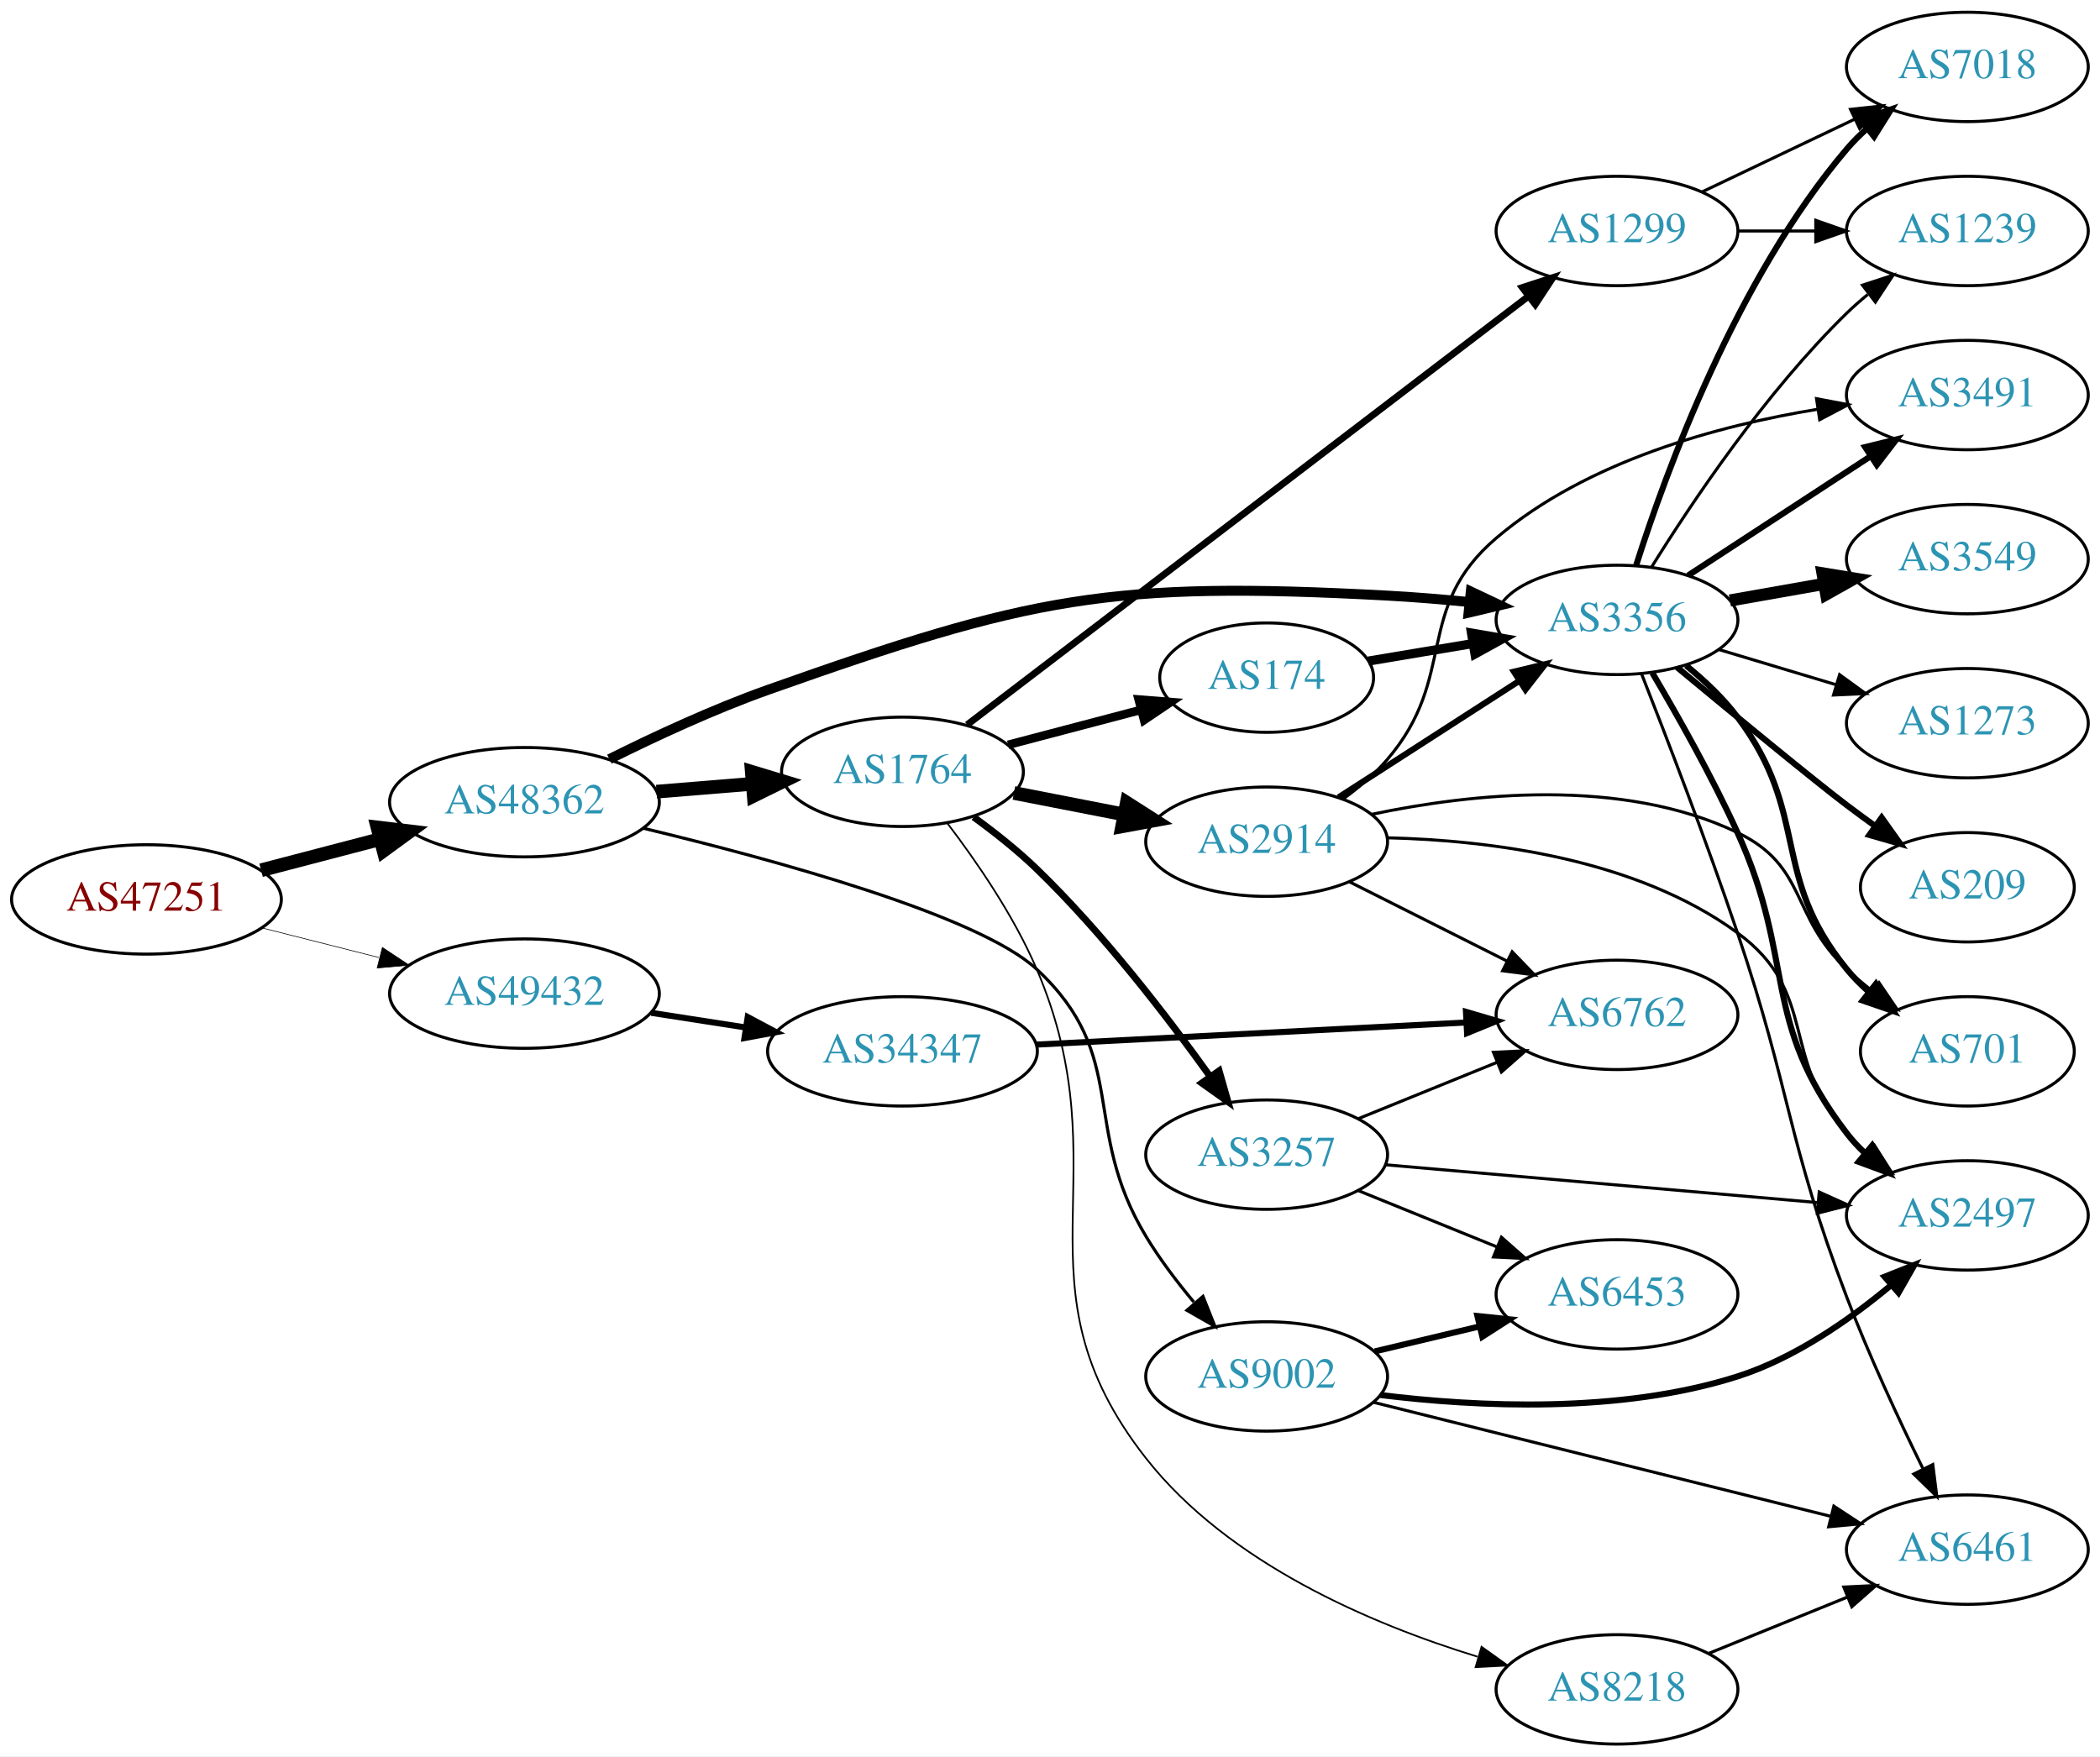
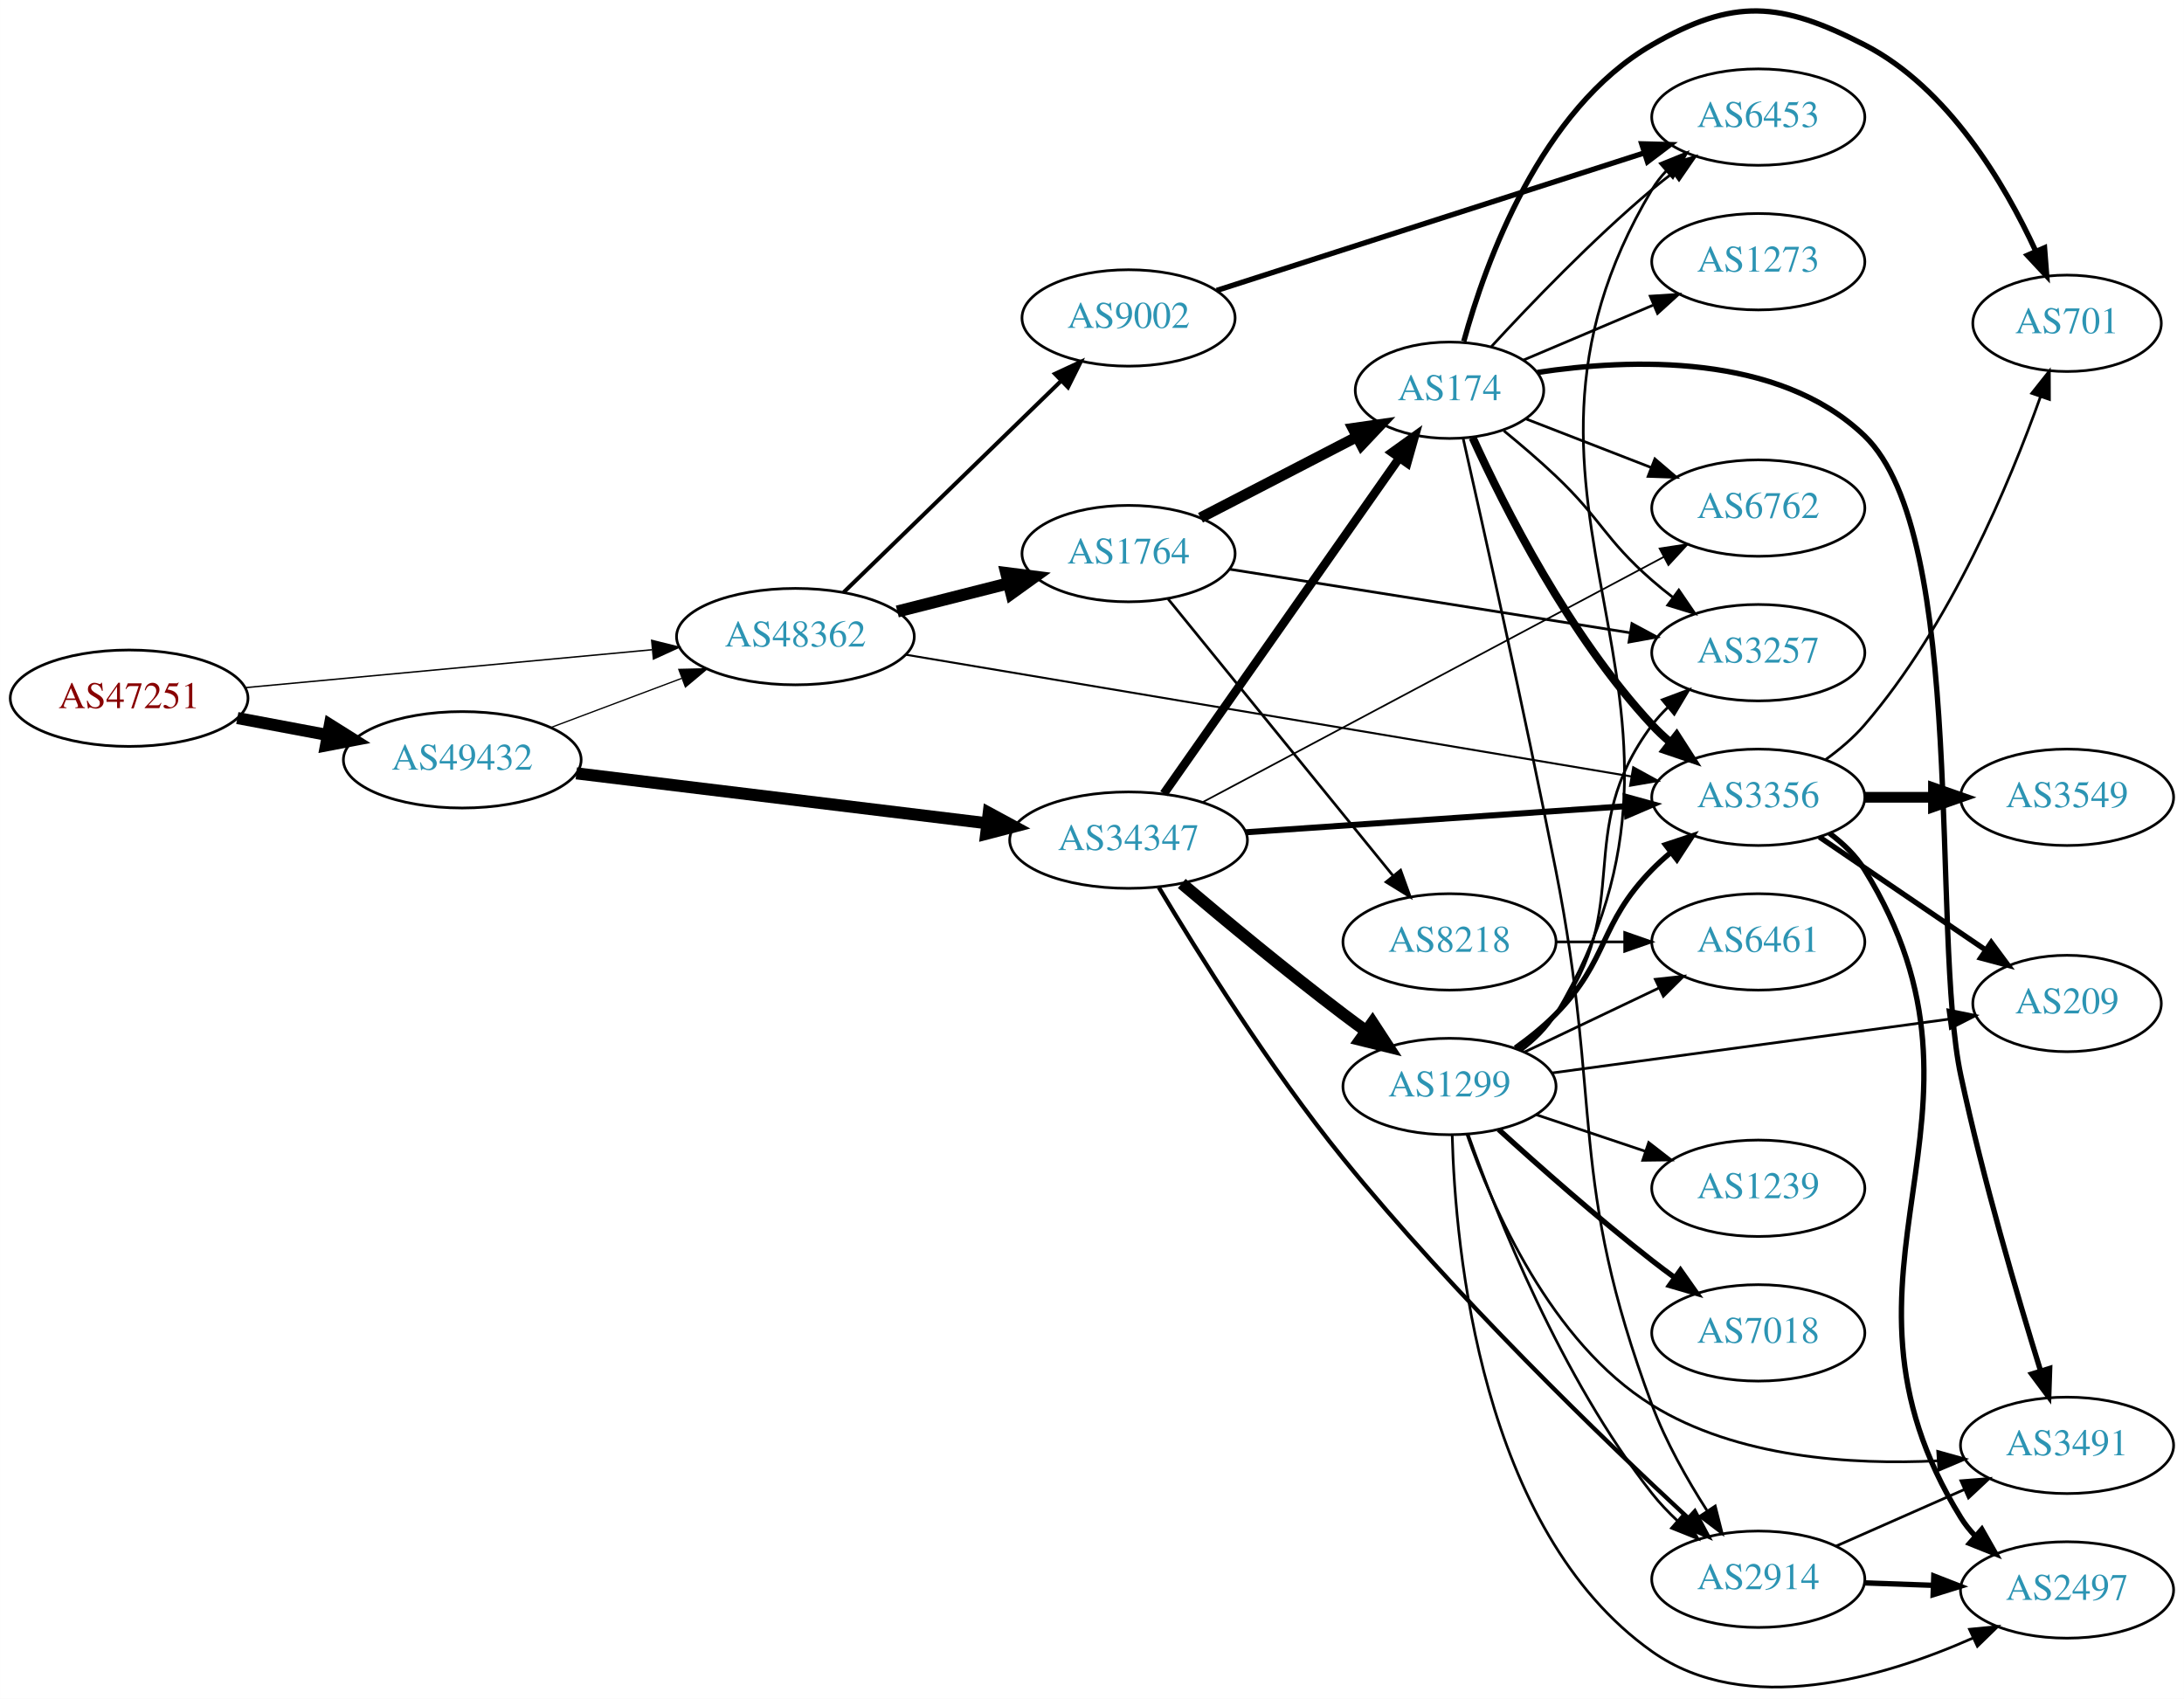
- <svg xmlns="http://www.w3.org/2000/svg" xmlns:xlink="http://www.w3.org/1999/xlink" width="691pt" height="578pt" viewBox="0.00 0.00 691.06 578.00">
-   <g id="graph0" class="graph" transform="scale(1 1) rotate(0) translate(4 574)">
-     <polygon fill="white" stroke="none" points="-4,4 -4,-574 687.055,-574 687.055,4 -4,4" />
+ <svg xmlns="http://www.w3.org/2000/svg" xmlns:xlink="http://www.w3.org/1999/xlink" width="815pt" height="634pt" viewBox="0.00 0.00 815.45 634.38">
+   <g id="graph0" class="graph" transform="scale(1 1) rotate(0) translate(4 630.38)">
+     <polygon fill="white" stroke="none" points="-4,4 -4,-630.38 811.448,-630.38 811.448,4 -4,4" />
    <g id="node1" class="node">
      <g id="a_node1">
        <a xlink:href="/asn/47251" xlink:title="AS47251 ~ VLBGIT Friesenecker e.U. [AT]">
-           <ellipse fill="#ffffff" stroke="black" cx="44.196" cy="-278" rx="44.393" ry="18" />
-           <text text-anchor="middle" x="44.196" y="-274.3" font-family="Times,serif" font-size="14.00" fill="#880000">AS47251</text>
+           <ellipse fill="#ffffff" stroke="black" cx="44.196" cy="-369.65" rx="44.393" ry="18" />
+           <text text-anchor="middle" x="44.196" y="-365.95" font-family="Times,serif" font-size="14.00" fill="#880000">AS47251</text>
        </a>
      </g>
    </g>
    <g id="node2" class="node">
      <g id="a_node2">
        <a xlink:href="/asn/48362" xlink:title="AS48362 ~ Stadtwerke Feldkirch [AT]">
-           <ellipse fill="#ffffff" stroke="black" cx="168.588" cy="-310" rx="44.393" ry="18" />
-           <text text-anchor="middle" x="168.588" y="-306.3" font-family="Times,serif" font-size="14.00" fill="#2c94b3">AS48362</text>
+           <ellipse fill="#ffffff" stroke="black" cx="292.98" cy="-392.65" rx="44.393" ry="18" />
+           <text text-anchor="middle" x="292.98" y="-388.95" font-family="Times,serif" font-size="14.00" fill="#2c94b3">AS48362</text>
        </a>
      </g>
    </g>
    <g id="edge1" class="edge">
-       <path fill="none" stroke="black" stroke-width="4.5" d="M81.918,-287.601C94.262,-290.829 108.197,-294.472 121.186,-297.868" />
-       <polygon fill="black" stroke="black" stroke-width="4.5" points="120.222,-301.686 130.892,-300.406 122.214,-294.067 120.222,-301.686" />
+       <path fill="none" stroke="black" stroke-width="0.536" d="M87.339,-373.578C129.358,-377.494 194.005,-383.519 239.368,-387.746" />
+       <polygon fill="black" stroke="black" stroke-width="0.536" points="239.316,-391.257 249.598,-388.7 239.966,-384.287 239.316,-391.257" />
    </g>
    <g id="node3" class="node">
      <g id="a_node3">
        <a xlink:href="/asn/49432" xlink:title="AS49432 ~ schallert.com e.U. [AT]">
-           <ellipse fill="#ffffff" stroke="black" cx="168.588" cy="-247" rx="44.393" ry="18" />
-           <text text-anchor="middle" x="168.588" y="-243.3" font-family="Times,serif" font-size="14.00" fill="#2c94b3">AS49432</text>
+           <ellipse fill="#ffffff" stroke="black" cx="168.588" cy="-346.65" rx="44.393" ry="18" />
+           <text text-anchor="middle" x="168.588" y="-342.95" font-family="Times,serif" font-size="14.00" fill="#2c94b3">AS49432</text>
        </a>
      </g>
    </g>
    <g id="edge2" class="edge">
-       <path fill="none" stroke="black" stroke-width="0.209" d="M82.25,-268.615C94.353,-265.549 107.956,-262.104 120.685,-258.88" />
-       <polygon fill="black" stroke="black" stroke-width="0.209" points="121.826,-262.201 130.66,-256.353 120.107,-255.416 121.826,-262.201" />
+       <path fill="none" stroke="black" stroke-width="4.5" d="M84.595,-362.246C95.296,-360.235 107.019,-358.032 118.196,-355.932" />
+       <polygon fill="black" stroke="black" stroke-width="4.5" points="119.162,-359.757 128.263,-354.04 117.707,-352.017 119.162,-359.757" />
    </g>
    <g id="node4" class="node">
      <g id="a_node4">
-         <a xlink:href="/asn/1764" xlink:title="AS1764 ~ NEXTLAYER-AS [AT]">
-           <ellipse fill="#ffffff" stroke="black" cx="292.98" cy="-320" rx="39.794" ry="18" />
-           <text text-anchor="middle" x="292.98" y="-316.3" font-family="Times,serif" font-size="14.00" fill="#2c94b3">AS1764</text>
+         <a xlink:href="/asn/3356" xlink:title="AS3356 ~ Level 3 Parent, LLC [US]">
+           <ellipse fill="#ffffff" stroke="black" cx="652.508" cy="-332.65" rx="39.794" ry="18" />
+           <text text-anchor="middle" x="652.508" y="-328.95" font-family="Times,serif" font-size="14.00" fill="#2c94b3">AS3356</text>
        </a>
      </g>
    </g>
    <g id="edge3" class="edge">
-       <path fill="none" stroke="black" stroke-width="4.5" d="M212.052,-313.469C222.201,-314.299 233.111,-315.19 243.508,-316.04" />
-       <polygon fill="black" stroke="black" stroke-width="4.5" points="243.4,-319.981 253.687,-316.871 244.041,-312.132 243.4,-319.981" />
+       <path fill="none" stroke="black" stroke-width="0.75" d="M334.298,-385.884C401.138,-374.667 534.513,-352.284 605.143,-340.431" />
+       <polygon fill="black" stroke="black" stroke-width="0.75" points="605.81,-343.868 615.093,-338.761 604.651,-336.964 605.81,-343.868" />
    </g>
    <g id="node5" class="node">
      <g id="a_node5">
-         <a xlink:href="/asn/9002" xlink:title="AS9002 ~ RETN Limited [EU]">
-           <ellipse fill="#ffffff" stroke="black" cx="412.823" cy="-121" rx="39.794" ry="18" />
-           <text text-anchor="middle" x="412.823" y="-117.3" font-family="Times,serif" font-size="14.00" fill="#2c94b3">AS9002</text>
+         <a xlink:href="/asn/1764" xlink:title="AS1764 ~ NEXTLAYER-AS [AT]">
+           <ellipse fill="#ffffff" stroke="black" cx="417.373" cy="-423.65" rx="39.794" ry="18" />
+           <text text-anchor="middle" x="417.373" y="-419.95" font-family="Times,serif" font-size="14.00" fill="#2c94b3">AS1764</text>
        </a>
      </g>
    </g>
    <g id="edge4" class="edge">
-       <path fill="none" stroke="black" stroke-width="1.023" d="M207.554,-301.463C250.873,-291.063 318.184,-272.686 337.176,-255 368.102,-226.202 351.323,-203.168 373.176,-167 377.652,-159.593 383.286,-152.156 388.857,-145.485" />
-       <polygon fill="black" stroke="black" stroke-width="1.023" points="391.873,-147.351 395.789,-137.506 386.588,-142.76 391.873,-147.351" />
+       <path fill="none" stroke="black" stroke-width="4.5" d="M331.034,-402.035C344.042,-405.33 358.782,-409.063 372.308,-412.489" />
+       <polygon fill="black" stroke="black" stroke-width="4.5" points="371.705,-416.398 382.366,-415.037 373.639,-408.764 371.705,-416.398" />
    </g>
    <g id="node6" class="node">
      <g id="a_node6">
-         <a xlink:href="/asn/3356" xlink:title="AS3356 ~ Level 3 Parent, LLC [US]">
-           <ellipse fill="#ffffff" stroke="black" cx="528.116" cy="-370" rx="39.794" ry="18" />
-           <text text-anchor="middle" x="528.116" y="-366.3" font-family="Times,serif" font-size="14.00" fill="#2c94b3">AS3356</text>
+         <a xlink:href="/asn/9002" xlink:title="AS9002 ~ RETN Limited [EU]">
+           <ellipse fill="#ffffff" stroke="black" cx="417.373" cy="-511.65" rx="39.794" ry="18" />
+           <text text-anchor="middle" x="417.373" y="-507.95" font-family="Times,serif" font-size="14.00" fill="#2c94b3">AS9002</text>
        </a>
      </g>
    </g>
    <g id="edge5" class="edge">
-       <path fill="none" stroke="black" stroke-width="3.273" d="M196.532,-324.172C211.604,-331.692 230.905,-340.662 248.784,-347 335.092,-377.593 361.031,-382.886 452.469,-378 461.264,-377.53 470.616,-376.751 479.619,-375.858" />
-       <polygon fill="black" stroke="black" stroke-width="3.273" points="480.007,-379.337 489.587,-374.813 479.277,-372.375 480.007,-379.337" />
-     </g>
-     <g id="node23" class="node">
-       <g id="a_node23">
+       <path fill="none" stroke="black" stroke-width="1.5" d="M310.998,-409.196C332.098,-429.711 368.202,-464.814 392.176,-488.124" />
+       <polygon fill="black" stroke="black" stroke-width="1.5" points="389.889,-490.782 399.499,-495.244 394.769,-485.764 389.889,-490.782" />
+     </g>
+     <g id="edge22" class="edge">
+       <path fill="none" stroke="black" stroke-width="0.474" d="M201.745,-358.736C216.643,-364.335 234.53,-371.058 250.435,-377.035" />
+       <polygon fill="black" stroke="black" stroke-width="0.474" points="249.446,-380.403 260.038,-380.645 251.909,-373.85 249.446,-380.403" />
+     </g>
+     <g id="node19" class="node">
+       <g id="a_node19">
        <a xlink:href="/asn/34347" xlink:title="AS34347 ~ HALLAG Kommunal GmbH [AT]">
-           <ellipse fill="#ffffff" stroke="black" cx="292.98" cy="-228" rx="44.393" ry="18" />
-           <text text-anchor="middle" x="292.98" y="-224.3" font-family="Times,serif" font-size="14.00" fill="#2c94b3">AS34347</text>
-         </a>
-       </g>
-     </g>
-     <g id="edge34" class="edge">
-       <path fill="none" stroke="black" stroke-width="2" d="M210.343,-240.673C220.252,-239.135 230.97,-237.471 241.277,-235.871" />
-       <polygon fill="black" stroke="black" stroke-width="2" points="242.059,-239.292 251.404,-234.299 240.985,-232.375 242.059,-239.292" />
+           <ellipse fill="#ffffff" stroke="black" cx="417.373" cy="-316.65" rx="44.393" ry="18" />
+           <text text-anchor="middle" x="417.373" y="-312.95" font-family="Times,serif" font-size="14.00" fill="#2c94b3">AS34347</text>
+         </a>
+       </g>
+     </g>
+     <g id="edge21" class="edge">
+       <path fill="none" stroke="black" stroke-width="4.5" d="M211.173,-341.595C253.444,-336.456 319.028,-328.483 364.632,-322.94" />
+       <polygon fill="black" stroke="black" stroke-width="4.5" points="365.166,-326.841 374.617,-321.726 364.215,-319.024 365.166,-326.841" />
    </g>
    <g id="node7" class="node">
      <g id="a_node7">
-         <a xlink:href="/asn/3257" xlink:title="AS3257 ~ GTT [DE]">
-           <ellipse fill="#ffffff" stroke="black" cx="412.823" cy="-194" rx="39.794" ry="18" />
-           <text text-anchor="middle" x="412.823" y="-190.3" font-family="Times,serif" font-size="14.00" fill="#2c94b3">AS3257</text>
+         <a xlink:href="/asn/701" xlink:title="AS701 ~ UUNET [US]">
+           <ellipse fill="#ffffff" stroke="black" cx="767.801" cy="-509.65" rx="35.194" ry="18" />
+           <text text-anchor="middle" x="767.801" y="-505.95" font-family="Times,serif" font-size="14.00" fill="#2c94b3">AS701</text>
        </a>
      </g>
    </g>
    <g id="edge6" class="edge">
-       <path fill="none" stroke="black" stroke-width="2.25" d="M316.405,-305.101C323.371,-300.033 330.87,-294.099 337.176,-288 358.969,-266.926 380.099,-239.449 394.281,-219.651" />
-       <polygon fill="black" stroke="black" stroke-width="2.25" points="397.19,-221.6 400.101,-211.412 391.473,-217.561 397.19,-221.6" />
+       <path fill="none" stroke="black" d="M677.532,-346.644C682.771,-350.419 687.987,-354.814 692.155,-359.65 724.199,-396.828 746.431,-450.164 757.864,-482.205" />
+       <polygon fill="black" stroke="black" points="754.612,-483.511 761.195,-491.813 761.226,-481.218 754.612,-483.511" />
    </g>
    <g id="node8" class="node">
      <g id="a_node8">
-         <a xlink:href="/asn/1299" xlink:title="AS1299 ~ Telia Carrier [EU]">
-           <ellipse fill="#ffffff" stroke="black" cx="528.116" cy="-498" rx="39.794" ry="18" />
-           <text text-anchor="middle" x="528.116" y="-494.3" font-family="Times,serif" font-size="14.00" fill="#2c94b3">AS1299</text>
+         <a xlink:href="/asn/3549" xlink:title="AS3549 ~ Level 3 Parent, LLC [US]">
+           <ellipse fill="#ffffff" stroke="black" cx="767.801" cy="-332.65" rx="39.794" ry="18" />
+           <text text-anchor="middle" x="767.801" y="-328.95" font-family="Times,serif" font-size="14.00" fill="#2c94b3">AS3549</text>
        </a>
      </g>
    </g>
    <g id="edge7" class="edge">
-       <path fill="none" stroke="black" stroke-width="2.25" d="M314.262,-335.485C355.96,-367.322 451.387,-440.181 499.009,-476.54" />
-       <polygon fill="black" stroke="black" stroke-width="2.25" points="496.975,-479.391 507.047,-482.678 501.223,-473.827 496.975,-479.391" />
+       <path fill="none" stroke="black" stroke-width="4" d="M692.18,-332.65C700.383,-332.65 709.147,-332.65 717.679,-332.65" />
+       <polygon fill="black" stroke="black" stroke-width="4" points="717.919,-336.15 727.919,-332.65 717.919,-329.15 717.919,-336.15" />
    </g>
    <g id="node9" class="node">
      <g id="a_node9">
-         <a xlink:href="/asn/174" xlink:title="AS174 ~ Cogent Communications [US]">
-           <ellipse fill="#ffffff" stroke="black" cx="412.823" cy="-351" rx="35.194" ry="18" />
-           <text text-anchor="middle" x="412.823" y="-347.3" font-family="Times,serif" font-size="14.00" fill="#2c94b3">AS174</text>
+         <a xlink:href="/asn/209" xlink:title="AS209 ~ CenturyLink Communications, LLC [US]">
+           <ellipse fill="#ffffff" stroke="black" cx="767.801" cy="-255.65" rx="35.194" ry="18" />
+           <text text-anchor="middle" x="767.801" y="-251.95" font-family="Times,serif" font-size="14.00" fill="#2c94b3">AS209</text>
        </a>
      </g>
    </g>
    <g id="edge8" class="edge">
-       <path fill="none" stroke="black" stroke-width="2.812" d="M327.749,-328.883C341.322,-332.454 357.087,-336.601 371.273,-340.333" />
-       <polygon fill="black" stroke="black" stroke-width="2.812" points="370.708,-343.803 381.27,-342.963 372.489,-337.034 370.708,-343.803" />
+       <path fill="none" stroke="black" stroke-width="2" d="M675.352,-317.804C692.972,-305.828 717.927,-288.867 737.319,-275.688" />
+       <polygon fill="black" stroke="black" stroke-width="2" points="739.487,-278.446 745.79,-269.93 735.552,-272.657 739.487,-278.446" />
    </g>
    <g id="node10" class="node">
      <g id="a_node10">
-         <a xlink:href="/asn/2914" xlink:title="AS2914 ~ NTT America, Inc. [US]">
-           <ellipse fill="#ffffff" stroke="black" cx="412.823" cy="-297" rx="39.794" ry="18" />
-           <text text-anchor="middle" x="412.823" y="-293.3" font-family="Times,serif" font-size="14.00" fill="#2c94b3">AS2914</text>
+         <a xlink:href="/asn/2497" xlink:title="AS2497 ~ Internet Initiative Japan Inc. [JP]">
+           <ellipse fill="#ffffff" stroke="black" cx="767.801" cy="-36.65" rx="39.794" ry="18" />
+           <text text-anchor="middle" x="767.801" y="-32.95" font-family="Times,serif" font-size="14.00" fill="#2c94b3">AS2497</text>
        </a>
      </g>
    </g>
    <g id="edge9" class="edge">
-       <path fill="none" stroke="black" stroke-width="4.5" d="M329.657,-313.037C341.088,-310.806 353.91,-308.303 365.964,-305.951" />
-       <polygon fill="black" stroke="black" stroke-width="4.5" points="366.801,-309.799 375.861,-304.019 365.292,-302.07 366.801,-309.799" />
+       <path fill="none" stroke="black" stroke-width="2" d="M679.102,-319.22C684.144,-315.467 688.88,-310.939 692.155,-305.65 749.392,-213.194 670.917,-156.106 728.155,-63.65 729.689,-61.171 731.545,-58.859 733.604,-56.715" />
+       <polygon fill="black" stroke="black" stroke-width="2" points="735.974,-59.292 741.207,-50.08 731.371,-54.018 735.974,-59.292" />
    </g>
    <g id="node11" class="node">
      <g id="a_node11">
-         <a xlink:href="/asn/8218" xlink:title="AS8218 ~ legacy Neotelecoms [FR]">
-           <ellipse fill="#ffffff" stroke="black" cx="528.116" cy="-18" rx="39.794" ry="18" />
-           <text text-anchor="middle" x="528.116" y="-14.3" font-family="Times,serif" font-size="14.00" fill="#2c94b3">AS8218</text>
+         <a xlink:href="/asn/174" xlink:title="AS174 ~ Cogent Communications [US]">
+           <ellipse fill="#ffffff" stroke="black" cx="537.215" cy="-484.65" rx="35.194" ry="18" />
+           <text text-anchor="middle" x="537.215" y="-480.95" font-family="Times,serif" font-size="14.00" fill="#2c94b3">AS174</text>
        </a>
      </g>
    </g>
    <g id="edge10" class="edge">
-       <path fill="none" stroke="black" stroke-width="0.562" d="M307.761,-303.072C317.337,-290.506 329.679,-272.572 337.176,-255 365.95,-187.559 327.869,-151.649 373.176,-94 400.332,-59.447 447.272,-39.485 482.199,-28.769" />
-       <polygon fill="black" stroke="black" stroke-width="0.562" points="483.542,-32.023 492.161,-25.86 481.58,-25.303 483.542,-32.023" />
+       <path fill="none" stroke="black" stroke-width="4" d="M444.234,-437.037C461.39,-445.917 484.074,-457.66 502.623,-467.261" />
+       <polygon fill="black" stroke="black" stroke-width="4" points="501.134,-470.431 511.624,-471.92 504.352,-464.215 501.134,-470.431" />
    </g>
    <g id="node12" class="node">
      <g id="a_node12">
-         <a xlink:href="/asn/6453" xlink:title="AS6453 ~ TATA COMMUNICATIONS (AMERICA) INC [US]">
-           <ellipse fill="#ffffff" stroke="black" cx="528.116" cy="-148" rx="39.794" ry="18" />
-           <text text-anchor="middle" x="528.116" y="-144.3" font-family="Times,serif" font-size="14.00" fill="#2c94b3">AS6453</text>
-         </a>
-       </g>
-     </g>
-     <g id="edge15" class="edge">
-       <path fill="none" stroke="black" stroke-width="2" d="M448.43,-129.248C459.301,-131.838 471.456,-134.735 482.898,-137.462" />
-       <polygon fill="black" stroke="black" stroke-width="2" points="482.182,-140.889 492.721,-139.803 483.804,-134.08 482.182,-140.889" />
+         <a xlink:href="/asn/3257" xlink:title="AS3257 ~ GTT [DE]">
+           <ellipse fill="#ffffff" stroke="black" cx="652.508" cy="-386.65" rx="39.794" ry="18" />
+           <text text-anchor="middle" x="652.508" y="-382.95" font-family="Times,serif" font-size="14.00" fill="#2c94b3">AS3257</text>
+         </a>
+       </g>
+     </g>
+     <g id="edge11" class="edge">
+       <path fill="none" stroke="black" d="M455.056,-417.828C495.504,-411.409 560.677,-401.065 604.758,-394.069" />
+       <polygon fill="black" stroke="black" points="605.326,-397.523 614.654,-392.499 604.228,-390.61 605.326,-397.523" />
    </g>
    <g id="node13" class="node">
      <g id="a_node13">
-         <a xlink:href="/asn/2497" xlink:title="AS2497 ~ Internet Initiative Japan Inc. [JP]">
-           <ellipse fill="#ffffff" stroke="black" cx="643.409" cy="-174" rx="39.794" ry="18" />
-           <text text-anchor="middle" x="643.409" y="-170.3" font-family="Times,serif" font-size="14.00" fill="#2c94b3">AS2497</text>
-         </a>
-       </g>
-     </g>
-     <g id="edge14" class="edge">
-       <path fill="none" stroke="black" stroke-width="2" d="M450.236,-114.889C482.047,-110.972 529.06,-108.658 567.762,-121 586.447,-126.959 604.461,-139.486 618.111,-150.866" />
-       <polygon fill="black" stroke="black" stroke-width="2" points="616.169,-153.815 626.013,-157.734 620.762,-148.532 616.169,-153.815" />
-     </g>
-     <g id="node15" class="node">
-       <g id="a_node15">
-         <a xlink:href="/asn/6461" xlink:title="AS6461 ~ Zayo Bandwidth [US]">
-           <ellipse fill="#ffffff" stroke="black" cx="643.409" cy="-64" rx="39.794" ry="18" />
-           <text text-anchor="middle" x="643.409" y="-60.3" font-family="Times,serif" font-size="14.00" fill="#2c94b3">AS6461</text>
-         </a>
-       </g>
-     </g>
-     <g id="edge16" class="edge">
-       <path fill="none" stroke="black" d="M448.045,-112.467C488.139,-102.469 554.653,-85.883 598.513,-74.946" />
-       <polygon fill="black" stroke="black" points="599.471,-78.314 608.327,-72.499 597.777,-71.522 599.471,-78.314" />
-     </g>
-     <g id="edge22" class="edge">
-       <path fill="none" stroke="black" stroke-width="2" d="M539.745,-352.554C547.985,-338.624 559.376,-318.451 567.762,-300 587.135,-257.377 575.247,-238.133 603.762,-201 605.538,-198.687 607.568,-196.496 609.747,-194.436" />
-       <polygon fill="black" stroke="black" stroke-width="2" points="612.104,-197.028 617.577,-187.957 607.642,-191.635 612.104,-197.028" />
-     </g>
-     <g id="edge18" class="edge">
-       <path fill="none" stroke="black" d="M536.186,-352.268C544.231,-331.847 557.572,-297.224 567.762,-267 585.553,-214.237 583.959,-199.041 603.762,-147 611.066,-127.808 620.84,-106.849 628.731,-90.794" />
-       <polygon fill="black" stroke="black" points="632.039,-92.003 633.362,-81.491 625.772,-88.884 632.039,-92.003" />
-     </g>
-     <g id="node16" class="node">
-       <g id="a_node16">
-         <a xlink:href="/asn/7018" xlink:title="AS7018 ~ ATT-INTERNET4 [US]">
-           <ellipse fill="#ffffff" stroke="black" cx="643.409" cy="-552" rx="39.794" ry="18" />
-           <text text-anchor="middle" x="643.409" y="-548.3" font-family="Times,serif" font-size="14.00" fill="#2c94b3">AS7018</text>
-         </a>
-       </g>
-     </g>
-     <g id="edge17" class="edge">
-       <path fill="none" stroke="black" stroke-width="2" d="M534.417,-387.946C544.176,-418.686 567.379,-482.231 603.762,-525 605.701,-527.279 607.875,-529.458 610.176,-531.519" />
-       <polygon fill="black" stroke="black" stroke-width="2" points="608.343,-534.534 618.339,-538.045 612.714,-529.067 608.343,-534.534" />
+         <a xlink:href="/asn/8218" xlink:title="AS8218 ~ legacy Neotelecoms [FR]">
+           <ellipse fill="#ffffff" stroke="black" cx="537.215" cy="-278.65" rx="39.794" ry="18" />
+           <text text-anchor="middle" x="537.215" y="-274.95" font-family="Times,serif" font-size="14.00" fill="#2c94b3">AS8218</text>
+         </a>
+       </g>
+     </g>
+     <g id="edge12" class="edge">
+       <path fill="none" stroke="black" d="M432.121,-406.733C452.877,-381.194 492.322,-332.658 516.246,-303.221" />
+       <polygon fill="black" stroke="black" points="518.963,-305.427 522.554,-295.459 513.531,-301.012 518.963,-305.427" />
    </g>
    <g id="node17" class="node">
      <g id="a_node17">
-         <a xlink:href="/asn/209" xlink:title="AS209 ~ CenturyLink Communications, LLC [US]">
-           <ellipse fill="#ffffff" stroke="black" cx="643.409" cy="-282" rx="35.194" ry="18" />
-           <text text-anchor="middle" x="643.409" y="-278.3" font-family="Times,serif" font-size="14.00" fill="#2c94b3">AS209</text>
-         </a>
-       </g>
+         <a xlink:href="/asn/6453" xlink:title="AS6453 ~ TATA COMMUNICATIONS (AMERICA) INC [US]">
+           <ellipse fill="#ffffff" stroke="black" cx="652.508" cy="-586.65" rx="39.794" ry="18" />
+           <text text-anchor="middle" x="652.508" y="-582.95" font-family="Times,serif" font-size="14.00" fill="#2c94b3">AS6453</text>
+         </a>
+       </g>
+     </g>
+     <g id="edge40" class="edge">
+       <path fill="none" stroke="black" stroke-width="2" d="M450.3,-521.921C491.777,-535.264 564.273,-558.586 609.986,-573.292" />
+       <polygon fill="black" stroke="black" stroke-width="2" points="609.001,-576.652 619.593,-576.383 611.145,-569.988 609.001,-576.652" />
+     </g>
+     <g id="edge17" class="edge">
+       <path fill="none" stroke="black" stroke-width="3" d="M545.849,-466.945C557.55,-441.22 581.86,-392.95 612.862,-359.65 614.901,-357.46 617.146,-355.344 619.496,-353.327" />
+       <polygon fill="black" stroke="black" stroke-width="3" points="622.022,-355.795 627.748,-346.881 617.713,-350.279 622.022,-355.795" />
+     </g>
+     <g id="edge13" class="edge">
+       <path fill="none" stroke="black" stroke-width="2" d="M542.555,-502.917C550.656,-532.403 571.17,-589.606 612.862,-613.65 643.39,-631.256 660.801,-629.74 692.155,-613.65 723.401,-597.615 744.515,-561.749 756.099,-536.644" />
+       <polygon fill="black" stroke="black" stroke-width="2" points="759.392,-537.85 760.21,-527.287 752.983,-535.034 759.392,-537.85" />
    </g>
    <g id="edge19" class="edge">
-       <path fill="none" stroke="black" stroke-width="2" d="M547.886,-354.391C566.262,-339.158 593.016,-317.126 603.762,-309 606.745,-306.745 609.894,-304.434 613.055,-302.16" />
-       <polygon fill="black" stroke="black" stroke-width="2" points="615.206,-304.925 621.344,-296.289 611.16,-299.213 615.206,-304.925" />
-     </g>
-     <g id="node18" class="node">
-       <g id="a_node18">
-         <a xlink:href="/asn/3549" xlink:title="AS3549 ~ Level 3 Parent, LLC [US]">
-           <ellipse fill="#ffffff" stroke="black" cx="643.409" cy="-390" rx="39.794" ry="18" />
-           <text text-anchor="middle" x="643.409" y="-386.3" font-family="Times,serif" font-size="14.00" fill="#2c94b3">AS3549</text>
-         </a>
-       </g>
-     </g>
-     <g id="edge20" class="edge">
-       <path fill="none" stroke="black" stroke-width="4" d="M565.274,-376.383C575.085,-378.115 585.843,-380.014 596.129,-381.83" />
-       <polygon fill="black" stroke="black" stroke-width="4" points="595.749,-385.317 606.206,-383.609 596.966,-378.424 595.749,-385.317" />
-     </g>
-     <g id="node19" class="node">
-       <g id="a_node19">
-         <a xlink:href="/asn/701" xlink:title="AS701 ~ UUNET [US]">
-           <ellipse fill="#ffffff" stroke="black" cx="643.409" cy="-228" rx="35.194" ry="18" />
-           <text text-anchor="middle" x="643.409" y="-224.3" font-family="Times,serif" font-size="14.00" fill="#2c94b3">AS701</text>
-         </a>
-       </g>
-     </g>
-     <g id="edge21" class="edge">
-       <path fill="none" stroke="black" stroke-width="2" d="M550.852,-354.991C556.88,-350.085 563.054,-344.268 567.762,-338 591.911,-305.85 578.319,-286.136 603.762,-255 605.886,-252.402 608.32,-249.943 610.912,-247.646" />
-       <polygon fill="black" stroke="black" stroke-width="2" points="613.321,-250.203 619.003,-241.261 608.985,-244.708 613.321,-250.203" />
-     </g>
-     <g id="node20" class="node">
-       <g id="a_node20">
-         <a xlink:href="/asn/1239" xlink:title="AS1239 ~ Sprint [US]">
-           <ellipse fill="#ffffff" stroke="black" cx="643.409" cy="-498" rx="39.794" ry="18" />
-           <text text-anchor="middle" x="643.409" y="-494.3" font-family="Times,serif" font-size="14.00" fill="#2c94b3">AS1239</text>
-         </a>
-       </g>
-     </g>
-     <g id="edge23" class="edge">
-       <path fill="none" stroke="black" d="M539.504,-387.407C552.717,-408.663 577.049,-444.989 603.762,-471 605.906,-473.088 608.226,-475.13 610.628,-477.097" />
-       <polygon fill="black" stroke="black" points="608.897,-480.178 618.973,-483.452 613.138,-474.609 608.897,-480.178" />
-     </g>
-     <g id="node21" class="node">
-       <g id="a_node21">
-         <a xlink:href="/asn/3491" xlink:title="AS3491 ~ PCCW Global, Inc. [US]">
-           <ellipse fill="#ffffff" stroke="black" cx="643.409" cy="-444" rx="39.794" ry="18" />
-           <text text-anchor="middle" x="643.409" y="-440.3" font-family="Times,serif" font-size="14.00" fill="#2c94b3">AS3491</text>
-         </a>
-       </g>
-     </g>
-     <g id="edge24" class="edge">
-       <path fill="none" stroke="black" stroke-width="2" d="M551.499,-384.62C568.645,-395.82 592.5,-411.401 611.472,-423.793" />
-       <polygon fill="black" stroke="black" stroke-width="2" points="609.786,-426.872 620.072,-429.41 613.614,-421.011 609.786,-426.872" />
-     </g>
-     <g id="node22" class="node">
-       <g id="a_node22">
-         <a xlink:href="/asn/1273" xlink:title="AS1273 ~ Vodafone Group PLC [EU]">
-           <ellipse fill="#ffffff" stroke="black" cx="643.409" cy="-336" rx="39.794" ry="18" />
-           <text text-anchor="middle" x="643.409" y="-332.3" font-family="Times,serif" font-size="14.00" fill="#2c94b3">AS1273</text>
-         </a>
-       </g>
-     </g>
-     <g id="edge25" class="edge">
-       <path fill="none" stroke="black" d="M561.581,-360.257C573.551,-356.665 587.294,-352.54 600.012,-348.723" />
-       <polygon fill="black" stroke="black" points="601.367,-351.971 609.939,-345.744 599.355,-345.267 601.367,-351.971" />
-     </g>
-     <g id="edge11" class="edge">
-       <path fill="none" stroke="black" d="M442.999,-182.154C456.874,-176.52 473.652,-169.708 488.561,-163.654" />
-       <polygon fill="black" stroke="black" points="490.09,-166.811 498.039,-159.806 487.457,-160.325 490.09,-166.811" />
-     </g>
-     <g id="edge12" class="edge">
-       <path fill="none" stroke="black" d="M451.826,-190.675C490.881,-187.258 551.808,-181.927 594.223,-178.216" />
-       <polygon fill="black" stroke="black" points="594.658,-181.691 604.315,-177.333 594.048,-174.718 594.658,-181.691" />
+       <path fill="none" stroke="black" d="M557.52,-469.515C563.839,-464.34 570.791,-458.402 576.862,-452.65 593.984,-436.425 595.09,-429.161 612.862,-413.65 615.328,-411.497 617.967,-409.358 620.665,-407.28" />
+       <polygon fill="black" stroke="black" points="622.838,-410.027 628.82,-401.282 618.69,-404.388 622.838,-410.027" />
    </g>
    <g id="node14" class="node">
      <g id="a_node14">
        <a xlink:href="/asn/6762" xlink:title="AS6762 ~ TELECOM ITALIA SPARKLE S.p.A. [IT]">
-           <ellipse fill="#ffffff" stroke="black" cx="528.116" cy="-240" rx="39.794" ry="18" />
-           <text text-anchor="middle" x="528.116" y="-236.3" font-family="Times,serif" font-size="14.00" fill="#2c94b3">AS6762</text>
-         </a>
-       </g>
-     </g>
-     <g id="edge13" class="edge">
-       <path fill="none" stroke="black" d="M442.999,-205.846C456.874,-211.48 473.652,-218.292 488.561,-224.346" />
-       <polygon fill="black" stroke="black" points="487.457,-227.675 498.039,-228.194 490.09,-221.189 487.457,-227.675" />
+           <ellipse fill="#ffffff" stroke="black" cx="652.508" cy="-440.65" rx="39.794" ry="18" />
+           <text text-anchor="middle" x="652.508" y="-436.95" font-family="Times,serif" font-size="14.00" fill="#2c94b3">AS6762</text>
+         </a>
+       </g>
+     </g>
+     <g id="edge14" class="edge">
+       <path fill="none" stroke="black" d="M565.64,-473.999C579.74,-468.523 597.167,-461.755 612.629,-455.75" />
+       <polygon fill="black" stroke="black" points="613.9,-459.011 621.954,-452.128 611.366,-452.486 613.9,-459.011" />
+     </g>
+     <g id="node15" class="node">
+       <g id="a_node15">
+         <a xlink:href="/asn/2914" xlink:title="AS2914 ~ NTT America, Inc. [US]">
+           <ellipse fill="#ffffff" stroke="black" cx="652.508" cy="-40.65" rx="39.794" ry="18" />
+           <text text-anchor="middle" x="652.508" y="-36.95" font-family="Times,serif" font-size="14.00" fill="#2c94b3">AS2914</text>
+         </a>
+       </g>
+     </g>
+     <g id="edge15" class="edge">
+       <path fill="none" stroke="black" d="M542.316,-466.653C549.609,-434.437 565.166,-364.75 576.862,-305.65 594.394,-217.051 581.278,-190.265 612.862,-105.65 617.97,-91.966 625.937,-77.898 633.314,-66.366" />
+       <polygon fill="black" stroke="black" points="636.438,-67.988 639.037,-57.717 630.6,-64.125 636.438,-67.988" />
+     </g>
+     <g id="node16" class="node">
+       <g id="a_node16">
+         <a xlink:href="/asn/3491" xlink:title="AS3491 ~ PCCW Global, Inc. [US]">
+           <ellipse fill="#ffffff" stroke="black" cx="767.801" cy="-90.65" rx="39.794" ry="18" />
+           <text text-anchor="middle" x="767.801" y="-86.95" font-family="Times,serif" font-size="14.00" fill="#2c94b3">AS3491</text>
+         </a>
+       </g>
+     </g>
+     <g id="edge16" class="edge">
+       <path fill="none" stroke="black" stroke-width="2" d="M569.985,-491.293C604.802,-496.547 659.976,-498.581 692.155,-467.65 730.876,-430.429 716.891,-281.166 728.155,-228.65 736.436,-190.038 749.305,-146.256 757.889,-118.559" />
+       <polygon fill="black" stroke="black" stroke-width="2" points="761.304,-119.364 760.95,-108.775 754.623,-117.274 761.304,-119.364" />
+     </g>
+     <g id="edge18" class="edge">
+       <path fill="none" stroke="black" d="M552.887,-500.999C567.413,-516.785 590.639,-540.978 612.862,-559.65 615.368,-561.756 618.035,-563.863 620.751,-565.919" />
+       <polygon fill="black" stroke="black" points="618.791,-568.822 628.933,-571.885 622.915,-563.166 618.791,-568.822" />
+     </g>
+     <g id="node18" class="node">
+       <g id="a_node18">
+         <a xlink:href="/asn/1273" xlink:title="AS1273 ~ Vodafone Group PLC [EU]">
+           <ellipse fill="#ffffff" stroke="black" cx="652.508" cy="-532.65" rx="39.794" ry="18" />
+           <text text-anchor="middle" x="652.508" y="-528.95" font-family="Times,serif" font-size="14.00" fill="#2c94b3">AS1273</text>
+         </a>
+       </g>
+     </g>
+     <g id="edge20" class="edge">
+       <path fill="none" stroke="black" d="M564.777,-495.904C579.184,-502.008 597.249,-509.661 613.156,-516.401" />
+       <polygon fill="black" stroke="black" points="612.158,-519.779 622.731,-520.457 614.888,-513.334 612.158,-519.779" />
+     </g>
+     <g id="node21" class="node">
+       <g id="a_node21">
+         <a xlink:href="/asn/6461" xlink:title="AS6461 ~ Zayo Bandwidth [US]">
+           <ellipse fill="#ffffff" stroke="black" cx="652.508" cy="-278.65" rx="39.794" ry="18" />
+           <text text-anchor="middle" x="652.508" y="-274.95" font-family="Times,serif" font-size="14.00" fill="#2c94b3">AS6461</text>
+         </a>
+       </g>
+     </g>
+     <g id="edge41" class="edge">
+       <path fill="none" stroke="black" d="M576.887,-278.65C585.09,-278.65 593.854,-278.65 602.386,-278.65" />
+       <polygon fill="black" stroke="black" points="602.626,-282.15 612.626,-278.65 602.626,-275.15 602.626,-282.15" />
+     </g>
+     <g id="edge39" class="edge">
+       <path fill="none" stroke="black" stroke-width="2" d="M692.18,-39.285C700.383,-38.995 709.147,-38.685 717.679,-38.384" />
+       <polygon fill="black" stroke="black" stroke-width="2" points="718.048,-41.873 727.919,-38.023 717.801,-34.878 718.048,-41.873" />
+     </g>
+     <g id="edge38" class="edge">
+       <path fill="none" stroke="black" d="M681.513,-53.009C695.947,-59.38 713.748,-67.236 729.347,-74.12" />
+       <polygon fill="black" stroke="black" points="728.164,-77.424 738.726,-78.259 730.99,-71.019 728.164,-77.424" />
    </g>
    <g id="edge27" class="edge">
-       <path fill="none" stroke="black" d="M556.252,-510.934C571.246,-518.081 590.067,-527.052 606.291,-534.785" />
-       <polygon fill="black" stroke="black" points="604.961,-538.028 615.494,-539.171 607.973,-531.709 604.961,-538.028" />
+       <path fill="none" stroke="black" stroke-width="2.25" d="M461.133,-319.585C501.245,-322.337 561.165,-326.45 603.034,-329.323" />
+       <polygon fill="black" stroke="black" stroke-width="2.25" points="603.051,-332.832 613.267,-330.025 603.531,-325.849 603.051,-332.832" />
+     </g>
+     <g id="edge23" class="edge">
+       <path fill="none" stroke="black" stroke-width="3.214" d="M430.54,-333.996C451.377,-363.702 493.986,-424.447 518.252,-459.041" />
+       <polygon fill="black" stroke="black" stroke-width="3.214" points="515.681,-461.471 524.289,-467.648 521.412,-457.452 515.681,-461.471" />
+     </g>
+     <g id="edge26" class="edge">
+       <path fill="none" stroke="black" stroke-width="0.643" d="M445.116,-330.874C487.613,-353.477 570.524,-397.576 617.29,-422.45" />
+       <polygon fill="black" stroke="black" stroke-width="0.643" points="615.667,-425.551 626.139,-427.157 618.954,-419.371 615.667,-425.551" />
+     </g>
+     <g id="edge25" class="edge">
+       <path fill="none" stroke="black" stroke-width="1.607" d="M428.681,-298.989C442.942,-275.099 470.058,-231.574 497.569,-197.65 539.018,-146.537 594.45,-93.069 626.237,-63.595" />
+       <polygon fill="black" stroke="black" stroke-width="1.607" points="628.806,-65.987 633.786,-56.635 624.061,-60.84 628.806,-65.987" />
+     </g>
+     <g id="node20" class="node">
+       <g id="a_node20">
+         <a xlink:href="/asn/1299" xlink:title="AS1299 ~ Telia Carrier [EU]">
+           <ellipse fill="#ffffff" stroke="black" cx="537.215" cy="-224.65" rx="39.794" ry="18" />
+           <text text-anchor="middle" x="537.215" y="-220.95" font-family="Times,serif" font-size="14.00" fill="#2c94b3">AS1299</text>
+         </a>
+       </g>
+     </g>
+     <g id="edge24" class="edge">
+       <path fill="none" stroke="black" stroke-width="4.5" d="M437.243,-300.466C453.083,-287.051 476.447,-267.658 497.569,-251.65 500.327,-249.56 503.228,-247.423 506.15,-245.313" />
+       <polygon fill="black" stroke="black" stroke-width="4.5" points="508.466,-248.498 514.337,-239.496 503.905,-242.078 508.466,-248.498" />
+     </g>
+     <g id="edge34" class="edge">
+       <path fill="none" stroke="black" stroke-width="2" d="M561.809,-239.039C567.065,-242.798 572.397,-247.087 576.862,-251.65 597.034,-272.267 592.689,-285.033 612.862,-305.65 614.954,-307.789 617.238,-309.868 619.615,-311.86" />
+       <polygon fill="black" stroke="black" stroke-width="2" points="617.858,-314.925 627.914,-318.26 622.133,-309.382 617.858,-314.925" />
+     </g>
+     <g id="edge37" class="edge">
+       <path fill="none" stroke="black" d="M575.45,-229.7C616.005,-235.199 680.788,-243.985 723.563,-249.786" />
+       <polygon fill="black" stroke="black" points="723.289,-253.281 733.669,-251.157 724.23,-246.344 723.289,-253.281" />
+     </g>
+     <g id="edge33" class="edge">
+       <path fill="none" stroke="black" d="M538.223,-206.494C539.347,-164.138 548.77,-58.96 612.862,-13.65 648.006,11.196 699.009,-3.779 732.532,-18.641" />
+       <polygon fill="black" stroke="black" points="731.373,-21.962 741.917,-23 734.322,-15.613 731.373,-21.962" />
+     </g>
+     <g id="edge35" class="edge">
+       <path fill="none" stroke="black" d="M563.146,-238.531C568.222,-242.261 573.14,-246.666 576.862,-251.65 607.133,-292.192 582.59,-319.108 612.862,-359.65 614.606,-361.986 616.613,-364.195 618.777,-366.267" />
+       <polygon fill="black" stroke="black" points="616.655,-369.055 626.577,-372.768 621.136,-363.677 616.655,-369.055" />
+     </g>
+     <g id="edge36" class="edge">
+       <path fill="none" stroke="black" d="M544.14,-206.883C554.678,-177.024 578.814,-115.815 612.862,-72.65 615.669,-69.091 618.931,-65.657 622.348,-62.444" />
+       <polygon fill="black" stroke="black" points="624.726,-65.014 629.957,-55.801 620.122,-59.741 624.726,-65.014" />
+     </g>
+     <g id="edge29" class="edge">
+       <path fill="none" stroke="black" d="M543.703,-206.866C553.069,-179.846 574.903,-129.124 612.862,-105.65 644.597,-86.024 687.238,-83.285 719.594,-84.882" />
+       <polygon fill="black" stroke="black" points="719.505,-88.384 729.711,-85.538 719.958,-81.399 719.505,-88.384" />
+     </g>
+     <g id="edge32" class="edge">
+       <path fill="none" stroke="black" d="M563.933,-238.005C568.968,-241.762 573.671,-246.31 576.862,-251.65 647.563,-369.954 542.16,-441.346 612.862,-559.65 614.357,-562.153 616.185,-564.482 618.224,-566.637" />
+       <polygon fill="black" stroke="black" points="615.971,-569.317 625.79,-573.295 620.595,-564.062 615.971,-569.317" />
    </g>
    <g id="edge28" class="edge">
-       <path fill="none" stroke="black" d="M567.788,-498C575.991,-498 584.755,-498 593.287,-498" />
-       <polygon fill="black" stroke="black" points="593.526,-501.5 603.526,-498 593.526,-494.5 593.526,-501.5" />
-     </g>
-     <g id="edge26" class="edge">
-       <path fill="none" stroke="black" stroke-width="3" d="M446.288,-356.445C457.01,-358.243 469.154,-360.279 480.71,-362.217" />
-       <polygon fill="black" stroke="black" stroke-width="3" points="480.222,-365.684 490.663,-363.887 481.379,-358.781 480.222,-365.684" />
-     </g>
-     <g id="edge29" class="edge">
-       <path fill="none" stroke="black" stroke-width="2" d="M436.477,-311.597C453.535,-322.589 477.119,-337.785 495.954,-349.921" />
-       <polygon fill="black" stroke="black" stroke-width="2" points="494.199,-352.954 504.501,-355.428 497.991,-347.069 494.199,-352.954" />
-     </g>
-     <g id="edge33" class="edge">
-       <path fill="none" stroke="black" d="M452.535,-298.282C486.044,-297.48 534.258,-291.529 567.762,-267 594.723,-247.262 581.476,-225.895 603.762,-201 605.758,-198.77 607.973,-196.627 610.302,-194.59" />
-       <polygon fill="black" stroke="black" points="612.833,-197.051 618.515,-188.109 608.497,-191.556 612.833,-197.051" />
+       <path fill="none" stroke="black" d="M565.352,-237.584C580.346,-244.731 599.167,-253.702 615.39,-261.434" />
+       <polygon fill="black" stroke="black" points="614.06,-264.678 624.593,-265.821 617.072,-258.359 614.06,-264.678" />
+     </g>
+     <g id="node22" class="node">
+       <g id="a_node22">
+         <a xlink:href="/asn/1239" xlink:title="AS1239 ~ Sprint [US]">
+           <ellipse fill="#ffffff" stroke="black" cx="652.508" cy="-186.65" rx="39.794" ry="18" />
+           <text text-anchor="middle" x="652.508" y="-182.95" font-family="Times,serif" font-size="14.00" fill="#2c94b3">AS1239</text>
+         </a>
+       </g>
    </g>
    <g id="edge30" class="edge">
-       <path fill="none" stroke="black" d="M440.099,-283.78C455.542,-276.01 475.261,-266.089 492.021,-257.657" />
-       <polygon fill="black" stroke="black" points="493.622,-260.77 500.982,-253.149 490.476,-254.516 493.622,-260.77" />
+       <path fill="none" stroke="black" d="M569.473,-214.166C582.122,-209.923 596.9,-204.966 610.402,-200.437" />
+       <polygon fill="black" stroke="black" points="611.591,-203.73 619.959,-197.232 609.365,-197.094 611.591,-203.73" />
+     </g>
+     <g id="node23" class="node">
+       <g id="a_node23">
+         <a xlink:href="/asn/7018" xlink:title="AS7018 ~ ATT-INTERNET4 [US]">
+           <ellipse fill="#ffffff" stroke="black" cx="652.508" cy="-132.65" rx="39.794" ry="18" />
+           <text text-anchor="middle" x="652.508" y="-128.95" font-family="Times,serif" font-size="14.00" fill="#2c94b3">AS7018</text>
+         </a>
+       </g>
    </g>
    <g id="edge31" class="edge">
-       <path fill="none" stroke="black" d="M447.493,-306.026C479.979,-312.865 529.696,-318.295 567.762,-300 590.847,-288.905 585.073,-272.513 603.762,-255 606.349,-252.576 609.167,-250.199 612.063,-247.923" />
-       <polygon fill="black" stroke="black" points="614.353,-250.583 620.308,-241.82 610.188,-244.957 614.353,-250.583" />
-     </g>
-     <g id="edge32" class="edge">
-       <path fill="none" stroke="black" d="M437.86,-310.983C443.098,-314.758 448.31,-319.157 452.469,-324 476.038,-351.444 460.906,-373.571 488.469,-397 518.184,-422.257 561.252,-433.944 594.282,-439.351" />
-       <polygon fill="black" stroke="black" points="593.776,-442.814 604.184,-440.835 594.814,-435.891 593.776,-442.814" />
-     </g>
-     <g id="edge36" class="edge">
-       <path fill="none" stroke="black" d="M558.292,-29.846C572.167,-35.48 588.945,-42.292 603.854,-48.346" />
-       <polygon fill="black" stroke="black" points="602.75,-51.675 613.332,-52.194 605.383,-45.189 602.75,-51.675" />
-     </g>
-     <g id="edge35" class="edge">
-       <path fill="none" stroke="black" stroke-width="2" d="M337.013,-230.215C377.038,-232.275 436.615,-235.342 478.378,-237.491" />
-       <polygon fill="black" stroke="black" stroke-width="2" points="478.422,-240.998 488.589,-238.017 478.782,-234.007 478.422,-240.998" />
+       <path fill="none" stroke="black" stroke-width="2" d="M555.563,-208.608C570.412,-195.106 592.548,-175.517 612.862,-159.65 615.589,-157.52 618.469,-155.357 621.378,-153.23" />
+       <polygon fill="black" stroke="black" stroke-width="2" points="623.449,-156.052 629.547,-147.388 619.377,-150.358 623.449,-156.052" />
    </g>
  </g>
</svg>
